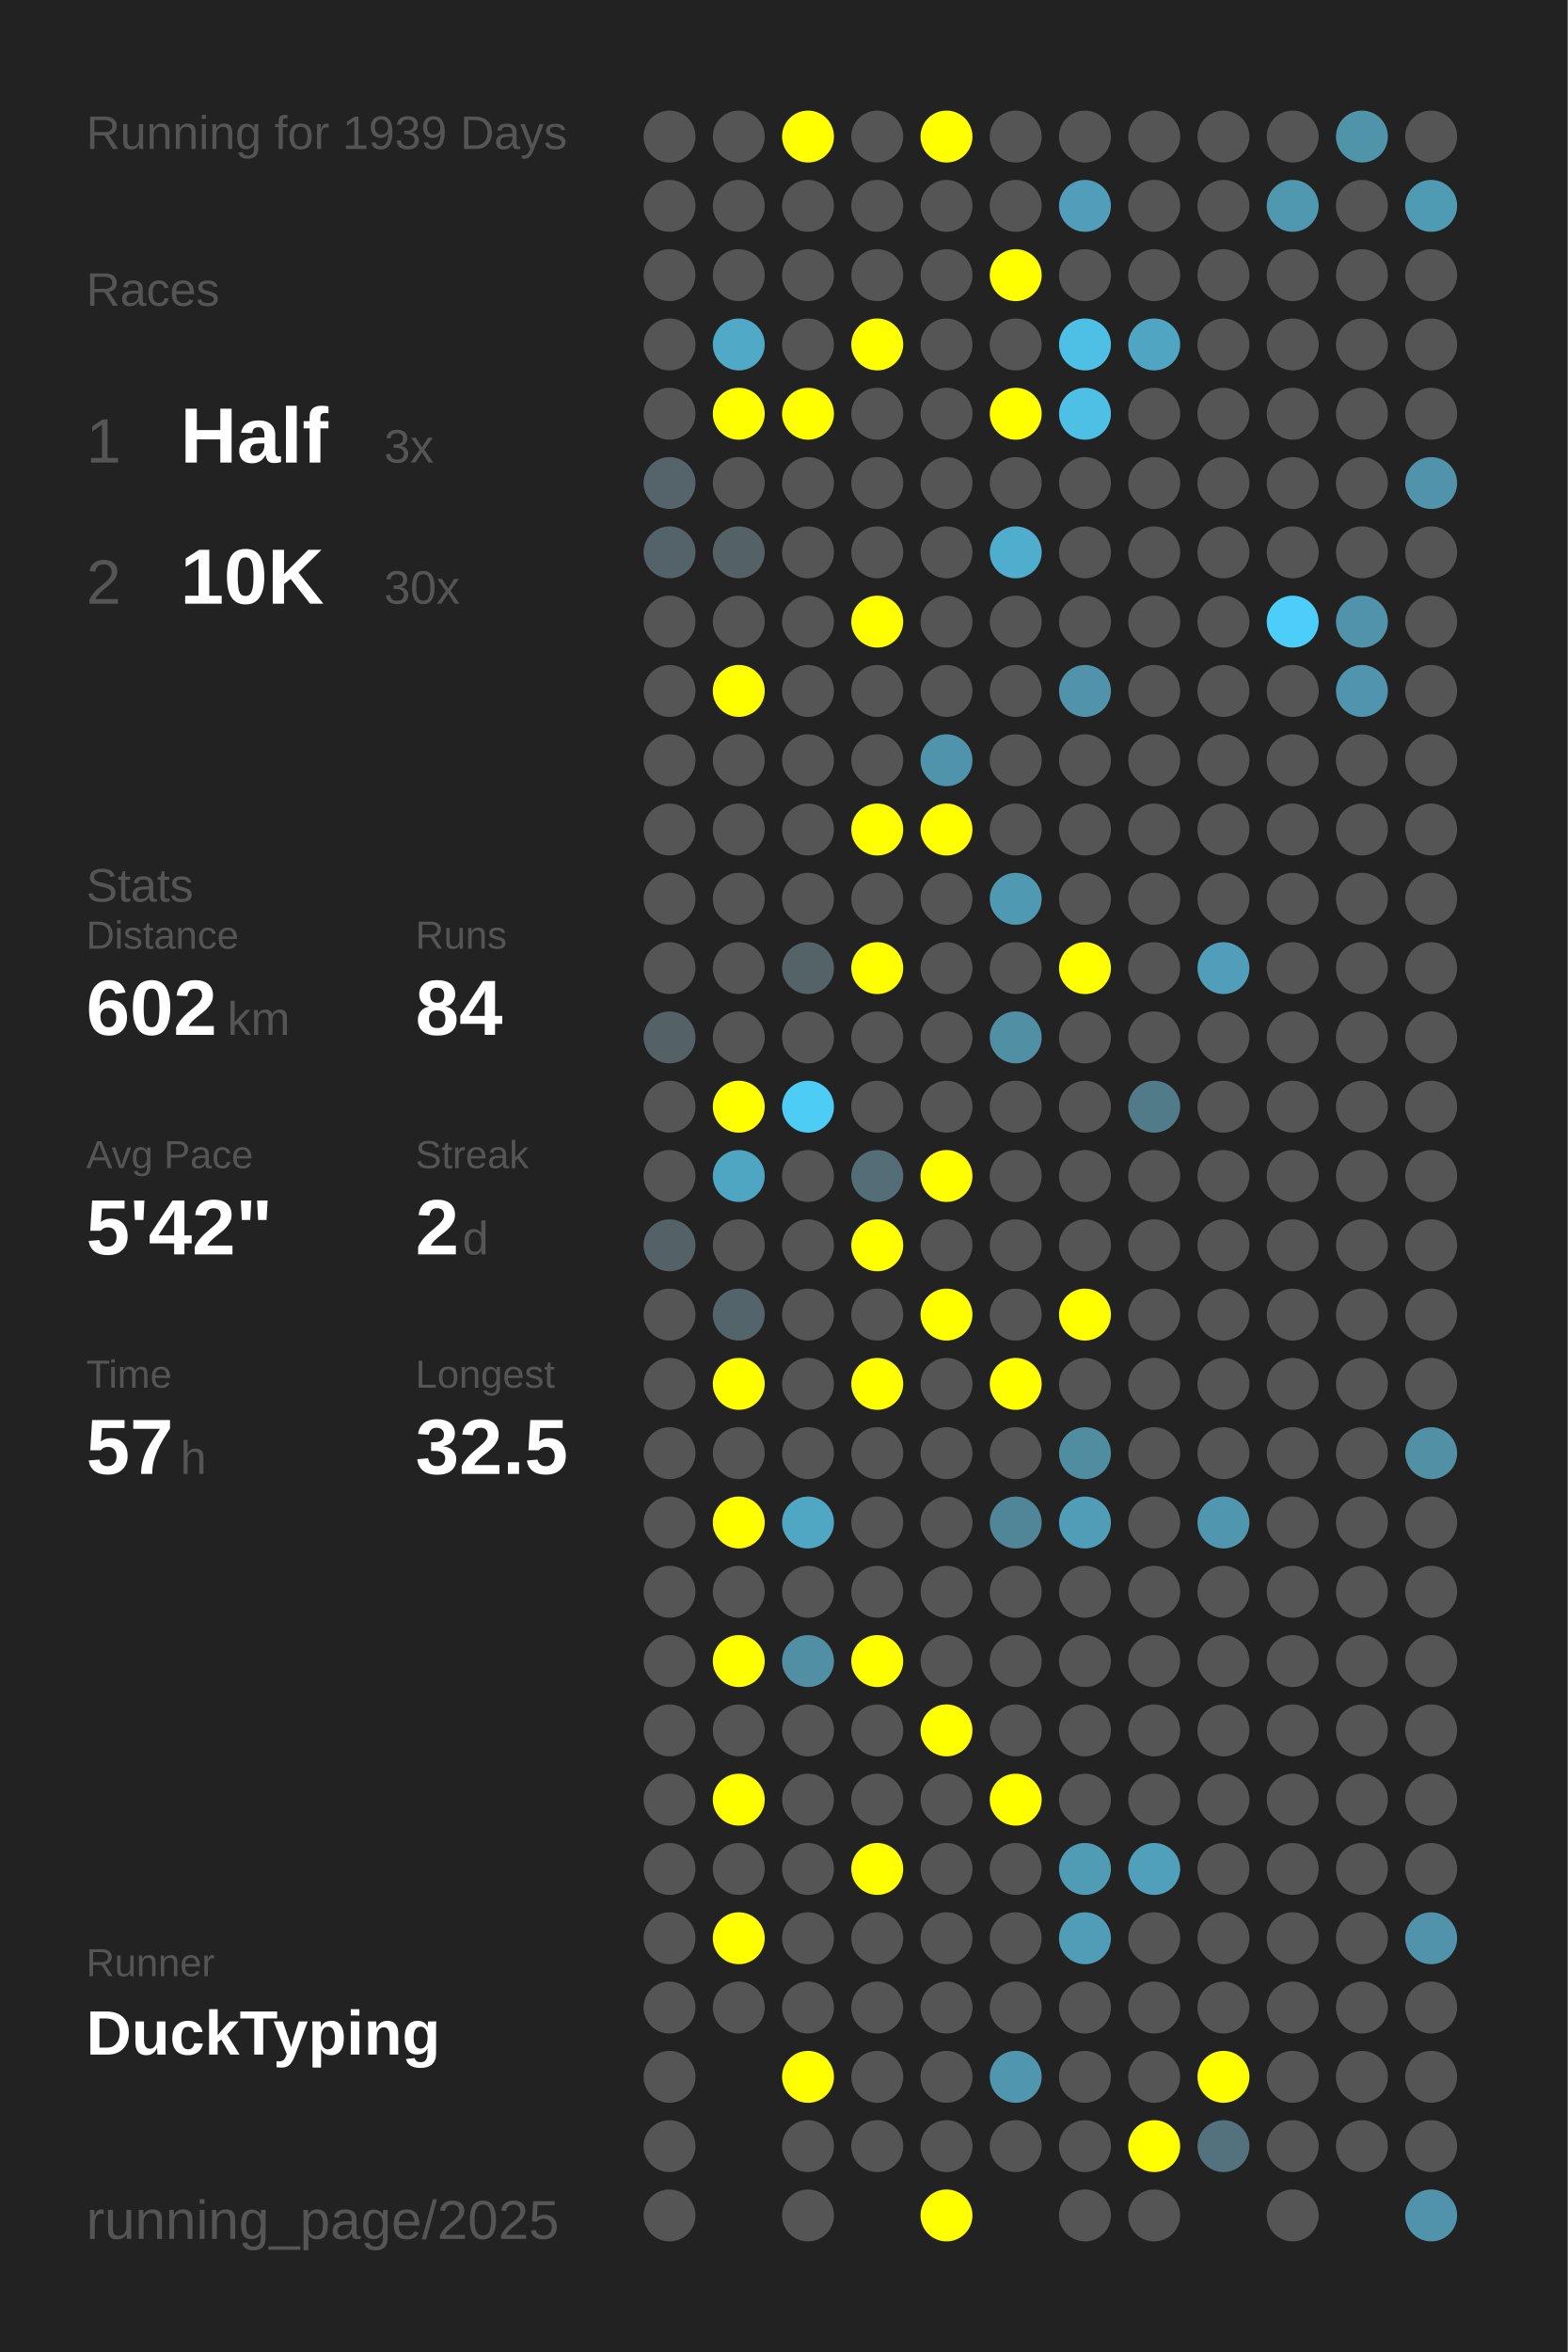
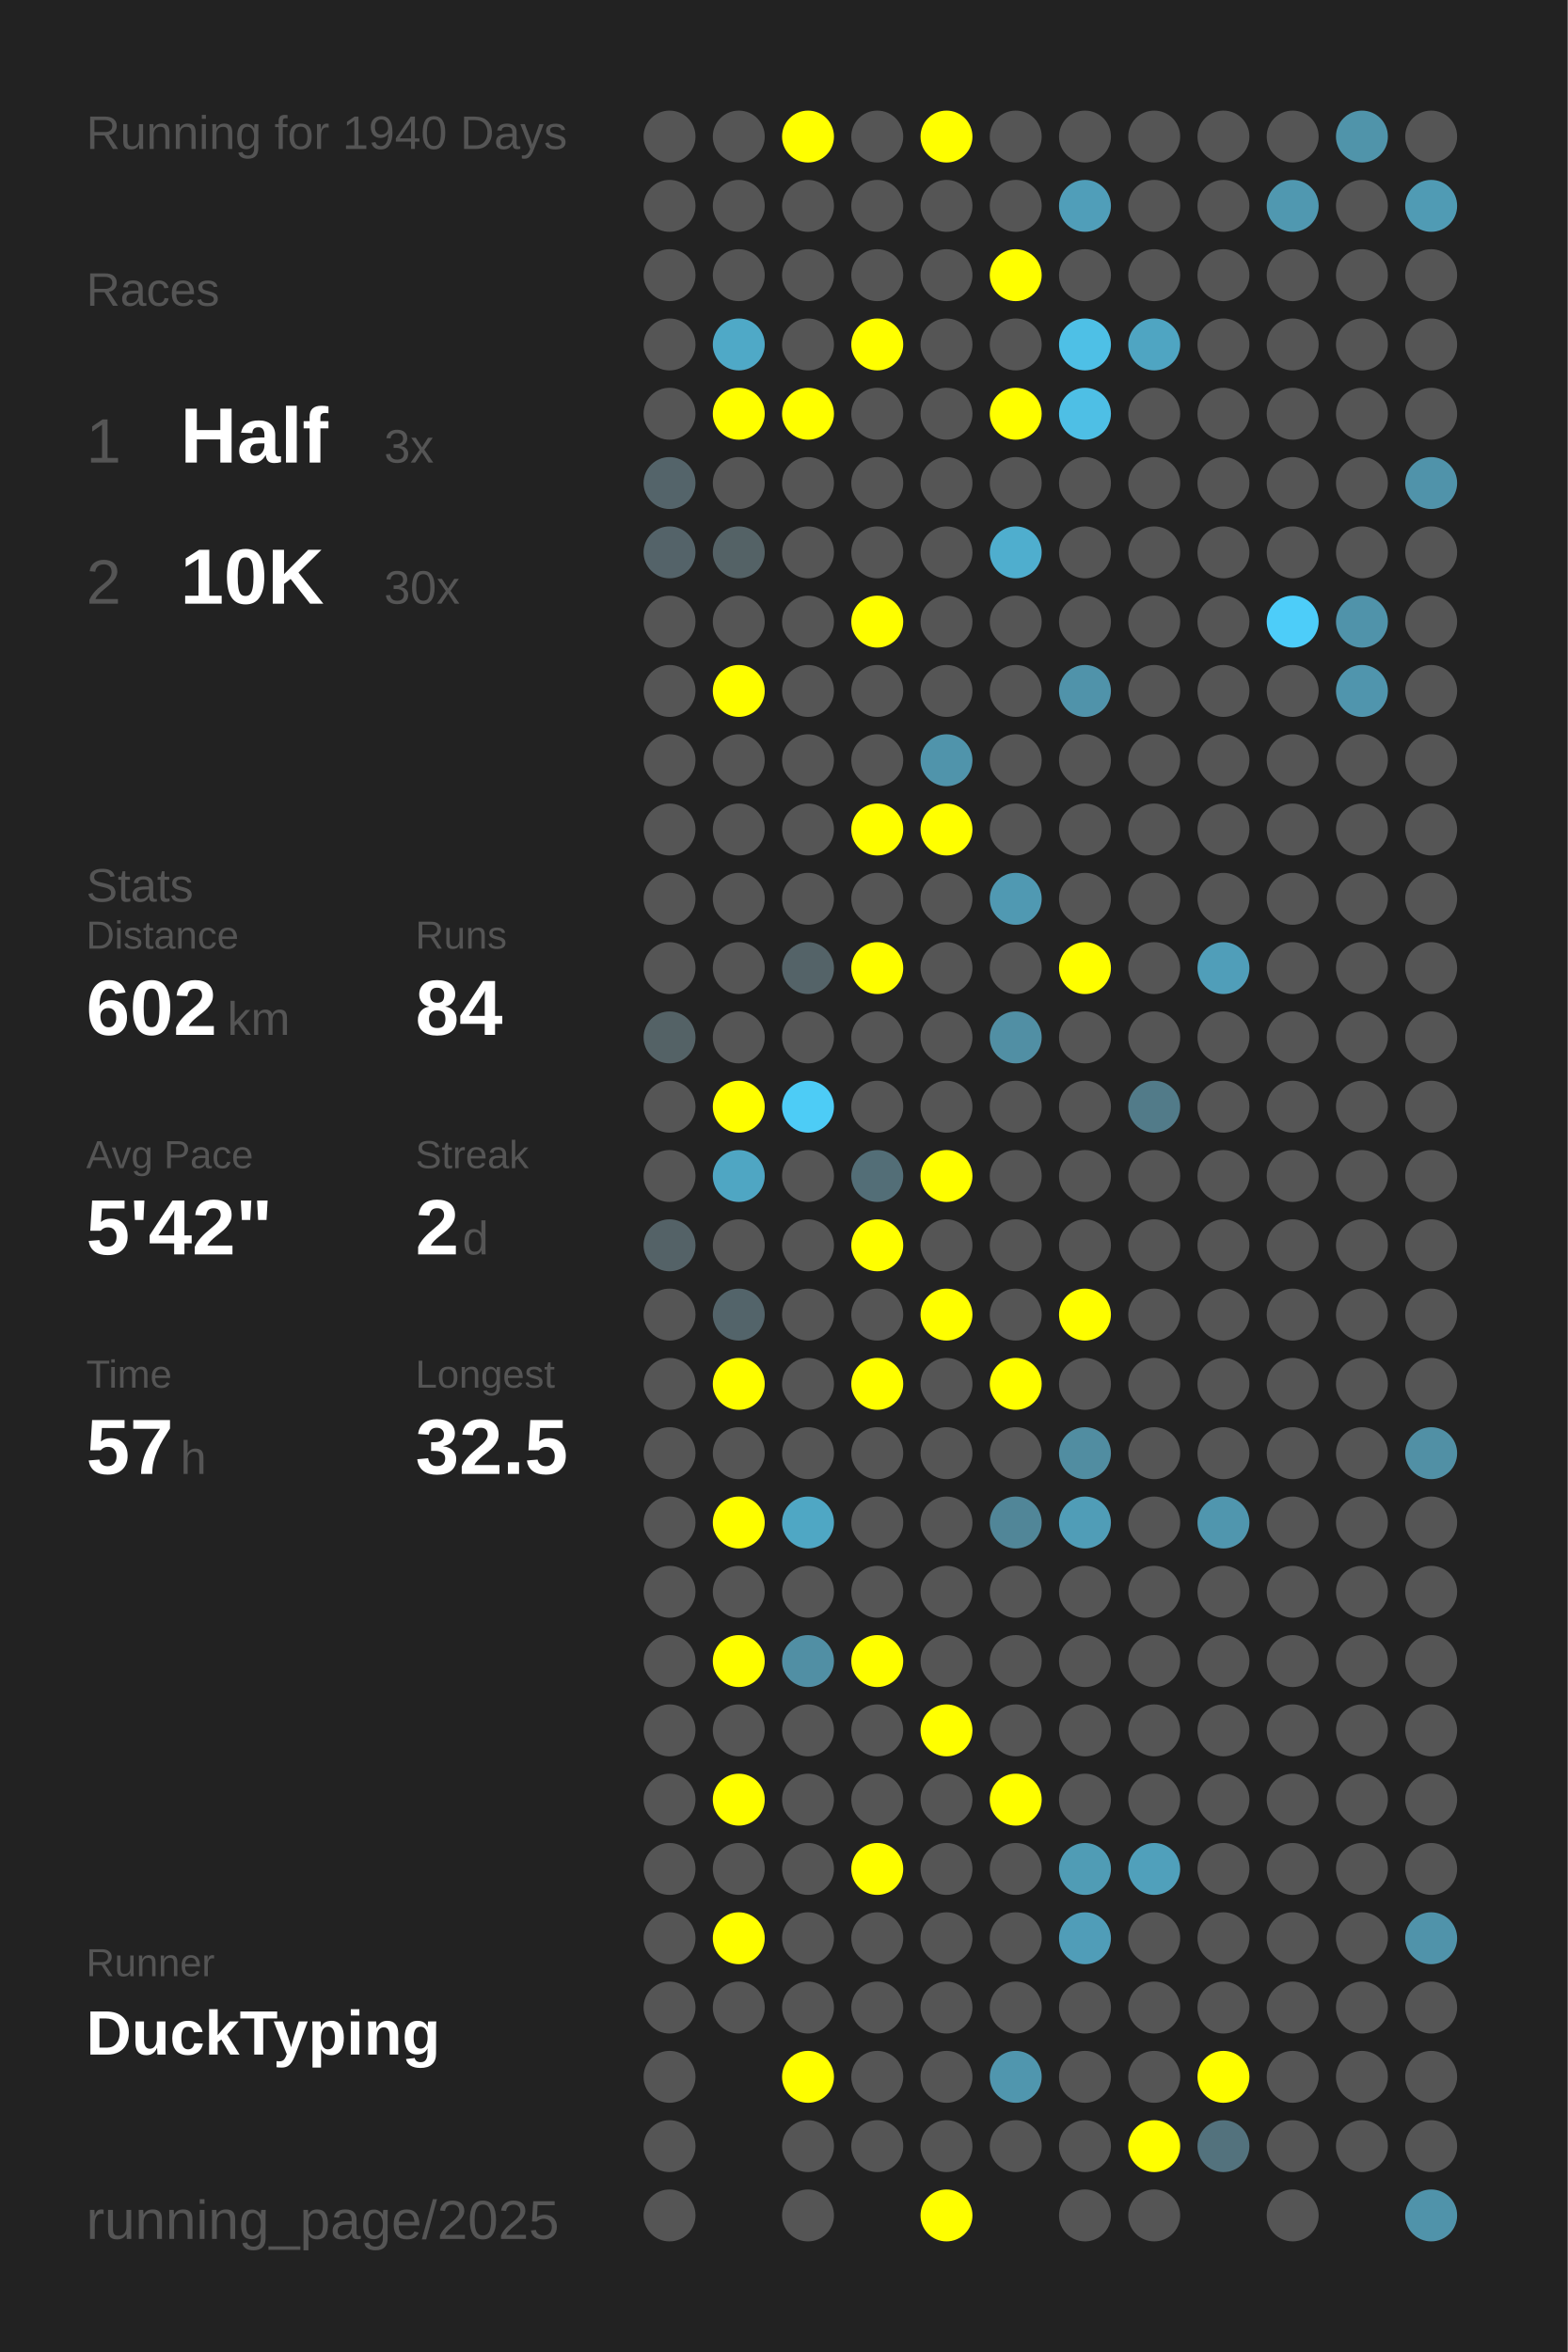
<svg xmlns="http://www.w3.org/2000/svg" baseProfile="full" height="300mm" version="1.1" viewBox="0,0,200,300" width="200mm">
  <defs />
  <rect fill="#222222" height="300" width="200" x="0" y="0" />
-   <text fill="#555555" style="font-size:6px; font-family:Arial;" x="11" y="19">Running for 1939 Days</text>
+   <text fill="#555555" style="font-size:6px; font-family:Arial;" x="11" y="19">Running for 1940 Days</text>
  <text fill="#555555" style="font-size:6px; font-family:Arial;" x="11" y="39">Races</text>
  <text fill="#555555" style="font-size:8px; font-family:Arial;" x="11" y="59">1</text>
  <text fill="#FFFFFF" style="font-size:10px; font-family:Arial; font-weight:bold;" x="23" y="59">Half</text>
  <text fill="#555555" style="font-size:6px; font-family:Arial;" x="49" y="59">3x</text>
  <text fill="#555555" style="font-size:8px; font-family:Arial;" x="11" y="77">2</text>
  <text fill="#FFFFFF" style="font-size:10px; font-family:Arial; font-weight:bold;" x="23" y="77">10K</text>
  <text fill="#555555" style="font-size:6px; font-family:Arial;" x="49" y="77">30x</text>
  <text fill="#555555" style="font-size:6px; font-family:Arial;" x="11" y="115">Stats</text>
  <text fill="#555555" style="font-size:5px; font-family:Arial;" x="11" y="121">Distance</text>
  <text fill="#FFFFFF" style="font-size:10px; font-family:Arial; font-weight:bold;" x="11" y="132">602</text>
  <text fill="#555555" style="font-size:6px; font-family:Arial;" x="29" y="132">km</text>
  <text fill="#555555" style="font-size:5px; font-family:Arial;" x="53" y="121">Runs</text>
  <text fill="#FFFFFF" style="font-size:10px; font-family:Arial; font-weight:bold;" x="53" y="132">84</text>
  <text fill="#555555" style="font-size:5px; font-family:Arial;" x="11" y="149">Avg Pace</text>
  <text fill="#FFFFFF" style="font-size:10px; font-family:Arial; font-weight:bold;" x="11" y="160">5'42"</text>
  <text fill="#555555" style="font-size:5px; font-family:Arial;" x="53" y="149">Streak</text>
  <text fill="#FFFFFF" style="font-size:10px; font-family:Arial; font-weight:bold;" x="53" y="160">2</text>
  <text fill="#555555" style="font-size:6px; font-family:Arial;" x="59" y="160">d</text>
  <text fill="#555555" style="font-size:5px; font-family:Arial;" x="11" y="177">Time</text>
  <text fill="#FFFFFF" style="font-size:10px; font-family:Arial; font-weight:bold;" x="11" y="188">57</text>
  <text fill="#555555" style="font-size:6px; font-family:Arial;" x="23" y="188">h</text>
  <text fill="#555555" style="font-size:5px; font-family:Arial;" x="53" y="177">Longest</text>
  <text fill="#FFFFFF" style="font-size:10px; font-family:Arial; font-weight:bold;" x="53" y="188">32.5</text>
  <text fill="#555555" style="font-size:5px; font-family:Arial;" x="11" y="252.065">Runner</text>
  <text fill="#FFFFFF" style="font-size:8px; font-family:Arial; font-weight:bold;" x="11" y="262.065">DuckTyping</text>
  <text fill="#555555" style="font-size:7px; font-family:Arial;" x="11" y="285.581">running_page/2025</text>
  <circle cx="85.417" cy="17.419" fill="#555555" r="3.312" />
  <circle cx="85.417" cy="26.258" fill="#555555" r="3.312" />
  <circle cx="85.417" cy="35.097" fill="#555555" r="3.312" />
  <circle cx="85.417" cy="43.935" fill="#555555" r="3.312" />
  <circle cx="85.417" cy="52.774" fill="#555555" r="3.312" />
  <circle cx="85.417" cy="61.613" fill="#54646a" r="3.312" />
  <circle cx="85.417" cy="70.452" fill="#546369" r="3.312" />
  <circle cx="85.417" cy="79.29" fill="#555555" r="3.312" />
  <circle cx="85.417" cy="88.129" fill="#555555" r="3.312" />
  <circle cx="85.417" cy="96.968" fill="#555555" r="3.312" />
  <circle cx="85.417" cy="105.806" fill="#555555" r="3.312" />
  <circle cx="85.417" cy="114.645" fill="#555555" r="3.312" />
  <circle cx="85.417" cy="123.484" fill="#555555" r="3.312" />
  <circle cx="85.417" cy="132.323" fill="#546266" r="3.312" />
  <circle cx="85.417" cy="141.161" fill="#555555" r="3.312" />
  <circle cx="85.417" cy="150" fill="#555555" r="3.312" />
  <circle cx="85.417" cy="158.839" fill="#546267" r="3.312" />
  <circle cx="85.417" cy="167.677" fill="#555555" r="3.312" />
  <circle cx="85.417" cy="176.516" fill="#555555" r="3.312" />
  <circle cx="85.417" cy="185.355" fill="#555555" r="3.312" />
  <circle cx="85.417" cy="194.194" fill="#555555" r="3.312" />
  <circle cx="85.417" cy="203.032" fill="#555555" r="3.312" />
  <circle cx="85.417" cy="211.871" fill="#555555" r="3.312" />
  <circle cx="85.417" cy="220.71" fill="#555555" r="3.312" />
  <circle cx="85.417" cy="229.548" fill="#555555" r="3.312" />
  <circle cx="85.417" cy="238.387" fill="#555555" r="3.312" />
  <circle cx="85.417" cy="247.226" fill="#555555" r="3.312" />
  <circle cx="85.417" cy="256.065" fill="#555555" r="3.312" />
  <circle cx="85.417" cy="264.903" fill="#555555" r="3.312" />
  <circle cx="85.417" cy="273.742" fill="#555555" r="3.312" />
  <circle cx="85.417" cy="282.581" fill="#555555" r="3.312" />
  <circle cx="94.25" cy="17.419" fill="#555555" r="3.312" />
  <circle cx="94.25" cy="26.258" fill="#555555" r="3.312" />
  <circle cx="94.25" cy="35.097" fill="#555555" r="3.312" />
  <circle cx="94.25" cy="43.935" fill="#4fa9c7" r="3.312" />
  <circle cx="94.25" cy="52.774" fill="#FFFF00" r="3.312" />
  <circle cx="94.25" cy="61.613" fill="#555555" r="3.312" />
  <circle cx="94.25" cy="70.452" fill="#546266" r="3.312" />
  <circle cx="94.25" cy="79.29" fill="#555555" r="3.312" />
  <circle cx="94.25" cy="88.129" fill="#FFFF00" r="3.312" />
  <circle cx="94.25" cy="96.968" fill="#555555" r="3.312" />
  <circle cx="94.25" cy="105.806" fill="#555555" r="3.312" />
  <circle cx="94.25" cy="114.645" fill="#555555" r="3.312" />
  <circle cx="94.25" cy="123.484" fill="#555555" r="3.312" />
  <circle cx="94.25" cy="132.323" fill="#555555" r="3.312" />
  <circle cx="94.25" cy="141.161" fill="#FFFF00" r="3.312" />
  <circle cx="94.25" cy="150" fill="#4fa6c3" r="3.312" />
  <circle cx="94.25" cy="158.839" fill="#555555" r="3.312" />
  <circle cx="94.25" cy="167.677" fill="#53646a" r="3.312" />
  <circle cx="94.25" cy="176.516" fill="#FFFF00" r="3.312" />
  <circle cx="94.25" cy="185.355" fill="#555555" r="3.312" />
  <circle cx="94.25" cy="194.194" fill="#FFFF00" r="3.312" />
  <circle cx="94.25" cy="203.032" fill="#555555" r="3.312" />
  <circle cx="94.25" cy="211.871" fill="#FFFF00" r="3.312" />
  <circle cx="94.25" cy="220.71" fill="#555555" r="3.312" />
  <circle cx="94.25" cy="229.548" fill="#FFFF00" r="3.312" />
  <circle cx="94.25" cy="238.387" fill="#555555" r="3.312" />
  <circle cx="94.25" cy="247.226" fill="#FFFF00" r="3.312" />
  <circle cx="94.25" cy="256.065" fill="#555555" r="3.312" />
  <circle cx="103.083" cy="17.419" fill="#FFFF00" r="3.312" />
  <circle cx="103.083" cy="26.258" fill="#555555" r="3.312" />
  <circle cx="103.083" cy="35.097" fill="#555555" r="3.312" />
  <circle cx="103.083" cy="43.935" fill="#555555" r="3.312" />
  <circle cx="103.083" cy="52.774" fill="#FFFF00" r="3.312" />
  <circle cx="103.083" cy="61.613" fill="#555555" r="3.312" />
  <circle cx="103.083" cy="70.452" fill="#555555" r="3.312" />
  <circle cx="103.083" cy="79.29" fill="#555555" r="3.312" />
  <circle cx="103.083" cy="88.129" fill="#555555" r="3.312" />
  <circle cx="103.083" cy="96.968" fill="#555555" r="3.312" />
  <circle cx="103.083" cy="105.806" fill="#555555" r="3.312" />
  <circle cx="103.083" cy="114.645" fill="#555555" r="3.312" />
  <circle cx="103.083" cy="123.484" fill="#546368" r="3.312" />
  <circle cx="103.083" cy="132.323" fill="#555555" r="3.312" />
  <circle cx="103.083" cy="141.161" fill="#4dccf6" r="3.312" />
  <circle cx="103.083" cy="150" fill="#555555" r="3.312" />
  <circle cx="103.083" cy="158.839" fill="#555555" r="3.312" />
  <circle cx="103.083" cy="167.677" fill="#555555" r="3.312" />
  <circle cx="103.083" cy="176.516" fill="#555555" r="3.312" />
  <circle cx="103.083" cy="185.355" fill="#555555" r="3.312" />
  <circle cx="103.083" cy="194.194" fill="#4fa7c4" r="3.312" />
  <circle cx="103.083" cy="203.032" fill="#555555" r="3.312" />
  <circle cx="103.083" cy="211.871" fill="#518fa4" r="3.312" />
  <circle cx="103.083" cy="220.71" fill="#555555" r="3.312" />
  <circle cx="103.083" cy="229.548" fill="#555555" r="3.312" />
  <circle cx="103.083" cy="238.387" fill="#555555" r="3.312" />
  <circle cx="103.083" cy="247.226" fill="#555555" r="3.312" />
  <circle cx="103.083" cy="256.065" fill="#555555" r="3.312" />
  <circle cx="103.083" cy="264.903" fill="#FFFF00" r="3.312" />
  <circle cx="103.083" cy="273.742" fill="#555555" r="3.312" />
  <circle cx="103.083" cy="282.581" fill="#555555" r="3.312" />
  <circle cx="111.917" cy="17.419" fill="#555555" r="3.312" />
  <circle cx="111.917" cy="26.258" fill="#555555" r="3.312" />
  <circle cx="111.917" cy="35.097" fill="#555555" r="3.312" />
  <circle cx="111.917" cy="43.935" fill="#FFFF00" r="3.312" />
  <circle cx="111.917" cy="52.774" fill="#555555" r="3.312" />
  <circle cx="111.917" cy="61.613" fill="#555555" r="3.312" />
  <circle cx="111.917" cy="70.452" fill="#555555" r="3.312" />
  <circle cx="111.917" cy="79.29" fill="#FFFF00" r="3.312" />
  <circle cx="111.917" cy="88.129" fill="#555555" r="3.312" />
  <circle cx="111.917" cy="96.968" fill="#555555" r="3.312" />
  <circle cx="111.917" cy="105.806" fill="#FFFF00" r="3.312" />
  <circle cx="111.917" cy="114.645" fill="#555555" r="3.312" />
  <circle cx="111.917" cy="123.484" fill="#FFFF00" r="3.312" />
  <circle cx="111.917" cy="132.323" fill="#555555" r="3.312" />
  <circle cx="111.917" cy="141.161" fill="#555555" r="3.312" />
  <circle cx="111.917" cy="150" fill="#536e77" r="3.312" />
  <circle cx="111.917" cy="158.839" fill="#FFFF00" r="3.312" />
  <circle cx="111.917" cy="167.677" fill="#555555" r="3.312" />
  <circle cx="111.917" cy="176.516" fill="#FFFF00" r="3.312" />
  <circle cx="111.917" cy="185.355" fill="#555555" r="3.312" />
  <circle cx="111.917" cy="194.194" fill="#555555" r="3.312" />
  <circle cx="111.917" cy="203.032" fill="#555555" r="3.312" />
  <circle cx="111.917" cy="211.871" fill="#FFFF00" r="3.312" />
  <circle cx="111.917" cy="220.71" fill="#555555" r="3.312" />
  <circle cx="111.917" cy="229.548" fill="#555555" r="3.312" />
  <circle cx="111.917" cy="238.387" fill="#FFFF00" r="3.312" />
  <circle cx="111.917" cy="247.226" fill="#555555" r="3.312" />
  <circle cx="111.917" cy="256.065" fill="#555555" r="3.312" />
  <circle cx="111.917" cy="264.903" fill="#555555" r="3.312" />
  <circle cx="111.917" cy="273.742" fill="#555555" r="3.312" />
  <circle cx="120.75" cy="17.419" fill="#FFFF00" r="3.312" />
  <circle cx="120.75" cy="26.258" fill="#555555" r="3.312" />
  <circle cx="120.75" cy="35.097" fill="#555555" r="3.312" />
  <circle cx="120.75" cy="43.935" fill="#555555" r="3.312" />
  <circle cx="120.75" cy="52.774" fill="#555555" r="3.312" />
  <circle cx="120.75" cy="61.613" fill="#555555" r="3.312" />
  <circle cx="120.75" cy="70.452" fill="#555555" r="3.312" />
  <circle cx="120.75" cy="79.29" fill="#555555" r="3.312" />
  <circle cx="120.75" cy="88.129" fill="#555555" r="3.312" />
  <circle cx="120.75" cy="96.968" fill="#5094ab" r="3.312" />
  <circle cx="120.75" cy="105.806" fill="#FFFF00" r="3.312" />
  <circle cx="120.75" cy="114.645" fill="#555555" r="3.312" />
  <circle cx="120.75" cy="123.484" fill="#555555" r="3.312" />
  <circle cx="120.75" cy="132.323" fill="#555555" r="3.312" />
  <circle cx="120.75" cy="141.161" fill="#555555" r="3.312" />
  <circle cx="120.75" cy="150" fill="#FFFF00" r="3.312" />
  <circle cx="120.75" cy="158.839" fill="#555555" r="3.312" />
  <circle cx="120.75" cy="167.677" fill="#FFFF00" r="3.312" />
  <circle cx="120.75" cy="176.516" fill="#555555" r="3.312" />
  <circle cx="120.75" cy="185.355" fill="#555555" r="3.312" />
  <circle cx="120.75" cy="194.194" fill="#555555" r="3.312" />
  <circle cx="120.75" cy="203.032" fill="#555555" r="3.312" />
  <circle cx="120.75" cy="211.871" fill="#555555" r="3.312" />
  <circle cx="120.75" cy="220.71" fill="#FFFF00" r="3.312" />
  <circle cx="120.75" cy="229.548" fill="#555555" r="3.312" />
  <circle cx="120.75" cy="238.387" fill="#555555" r="3.312" />
  <circle cx="120.75" cy="247.226" fill="#555555" r="3.312" />
  <circle cx="120.75" cy="256.065" fill="#555555" r="3.312" />
  <circle cx="120.75" cy="264.903" fill="#555555" r="3.312" />
  <circle cx="120.75" cy="273.742" fill="#555555" r="3.312" />
  <circle cx="120.75" cy="282.581" fill="#FFFF00" r="3.312" />
  <circle cx="129.583" cy="17.419" fill="#555555" r="3.312" />
  <circle cx="129.583" cy="26.258" fill="#555555" r="3.312" />
  <circle cx="129.583" cy="35.097" fill="#FFFF00" r="3.312" />
  <circle cx="129.583" cy="43.935" fill="#555555" r="3.312" />
  <circle cx="129.583" cy="52.774" fill="#FFFF00" r="3.312" />
  <circle cx="129.583" cy="61.613" fill="#555555" r="3.312" />
  <circle cx="129.583" cy="70.452" fill="#4faece" r="3.312" />
  <circle cx="129.583" cy="79.29" fill="#555555" r="3.312" />
  <circle cx="129.583" cy="88.129" fill="#555555" r="3.312" />
  <circle cx="129.583" cy="96.968" fill="#555555" r="3.312" />
  <circle cx="129.583" cy="105.806" fill="#555555" r="3.312" />
  <circle cx="129.583" cy="114.645" fill="#5099b2" r="3.312" />
  <circle cx="129.583" cy="123.484" fill="#555555" r="3.312" />
  <circle cx="129.583" cy="132.323" fill="#518fa4" r="3.312" />
  <circle cx="129.583" cy="141.161" fill="#555555" r="3.312" />
  <circle cx="129.583" cy="150" fill="#555555" r="3.312" />
  <circle cx="129.583" cy="158.839" fill="#555555" r="3.312" />
  <circle cx="129.583" cy="167.677" fill="#555555" r="3.312" />
  <circle cx="129.583" cy="176.516" fill="#FFFF00" r="3.312" />
  <circle cx="129.583" cy="185.355" fill="#555555" r="3.312" />
  <circle cx="129.583" cy="194.194" fill="#518698" r="3.312" />
  <circle cx="129.583" cy="203.032" fill="#555555" r="3.312" />
  <circle cx="129.583" cy="211.871" fill="#555555" r="3.312" />
  <circle cx="129.583" cy="220.71" fill="#555555" r="3.312" />
  <circle cx="129.583" cy="229.548" fill="#FFFF00" r="3.312" />
  <circle cx="129.583" cy="238.387" fill="#555555" r="3.312" />
  <circle cx="129.583" cy="247.226" fill="#555555" r="3.312" />
  <circle cx="129.583" cy="256.065" fill="#555555" r="3.312" />
  <circle cx="129.583" cy="264.903" fill="#5096ae" r="3.312" />
  <circle cx="129.583" cy="273.742" fill="#555555" r="3.312" />
  <circle cx="138.417" cy="17.419" fill="#555555" r="3.312" />
  <circle cx="138.417" cy="26.258" fill="#509eb9" r="3.312" />
  <circle cx="138.417" cy="35.097" fill="#555555" r="3.312" />
  <circle cx="138.417" cy="43.935" fill="#4ec0e6" r="3.312" />
  <circle cx="138.417" cy="52.774" fill="#4ebfe5" r="3.312" />
  <circle cx="138.417" cy="61.613" fill="#555555" r="3.312" />
  <circle cx="138.417" cy="70.452" fill="#555555" r="3.312" />
  <circle cx="138.417" cy="79.29" fill="#555555" r="3.312" />
  <circle cx="138.417" cy="88.129" fill="#5093aa" r="3.312" />
  <circle cx="138.417" cy="96.968" fill="#555555" r="3.312" />
  <circle cx="138.417" cy="105.806" fill="#555555" r="3.312" />
  <circle cx="138.417" cy="114.645" fill="#555555" r="3.312" />
  <circle cx="138.417" cy="123.484" fill="#FFFF00" r="3.312" />
  <circle cx="138.417" cy="132.323" fill="#555555" r="3.312" />
  <circle cx="138.417" cy="141.161" fill="#555555" r="3.312" />
  <circle cx="138.417" cy="150" fill="#555555" r="3.312" />
  <circle cx="138.417" cy="158.839" fill="#555555" r="3.312" />
  <circle cx="138.417" cy="167.677" fill="#FFFF00" r="3.312" />
  <circle cx="138.417" cy="176.516" fill="#555555" r="3.312" />
  <circle cx="138.417" cy="185.355" fill="#518da1" r="3.312" />
  <circle cx="138.417" cy="194.194" fill="#509db7" r="3.312" />
  <circle cx="138.417" cy="203.032" fill="#555555" r="3.312" />
  <circle cx="138.417" cy="211.871" fill="#555555" r="3.312" />
  <circle cx="138.417" cy="220.71" fill="#555555" r="3.312" />
  <circle cx="138.417" cy="229.548" fill="#555555" r="3.312" />
  <circle cx="138.417" cy="238.387" fill="#509cb5" r="3.312" />
  <circle cx="138.417" cy="247.226" fill="#509db8" r="3.312" />
  <circle cx="138.417" cy="256.065" fill="#555555" r="3.312" />
  <circle cx="138.417" cy="264.903" fill="#555555" r="3.312" />
  <circle cx="138.417" cy="273.742" fill="#555555" r="3.312" />
  <circle cx="138.417" cy="282.581" fill="#555555" r="3.312" />
  <circle cx="147.25" cy="17.419" fill="#555555" r="3.312" />
  <circle cx="147.25" cy="26.258" fill="#555555" r="3.312" />
  <circle cx="147.25" cy="35.097" fill="#555555" r="3.312" />
  <circle cx="147.25" cy="43.935" fill="#4fa5c2" r="3.312" />
  <circle cx="147.25" cy="52.774" fill="#555555" r="3.312" />
  <circle cx="147.25" cy="61.613" fill="#555555" r="3.312" />
  <circle cx="147.25" cy="70.452" fill="#555555" r="3.312" />
  <circle cx="147.25" cy="79.29" fill="#555555" r="3.312" />
  <circle cx="147.25" cy="88.129" fill="#555555" r="3.312" />
  <circle cx="147.25" cy="96.968" fill="#555555" r="3.312" />
  <circle cx="147.25" cy="105.806" fill="#555555" r="3.312" />
  <circle cx="147.25" cy="114.645" fill="#555555" r="3.312" />
  <circle cx="147.25" cy="123.484" fill="#555555" r="3.312" />
  <circle cx="147.25" cy="132.323" fill="#555555" r="3.312" />
  <circle cx="147.25" cy="141.161" fill="#527b89" r="3.312" />
  <circle cx="147.25" cy="150" fill="#555555" r="3.312" />
  <circle cx="147.25" cy="158.839" fill="#555555" r="3.312" />
  <circle cx="147.25" cy="167.677" fill="#555555" r="3.312" />
  <circle cx="147.25" cy="176.516" fill="#555555" r="3.312" />
  <circle cx="147.25" cy="185.355" fill="#555555" r="3.312" />
  <circle cx="147.25" cy="194.194" fill="#555555" r="3.312" />
  <circle cx="147.25" cy="203.032" fill="#555555" r="3.312" />
  <circle cx="147.25" cy="211.871" fill="#555555" r="3.312" />
  <circle cx="147.25" cy="220.71" fill="#555555" r="3.312" />
  <circle cx="147.25" cy="229.548" fill="#555555" r="3.312" />
  <circle cx="147.25" cy="238.387" fill="#50a0bb" r="3.312" />
  <circle cx="147.25" cy="247.226" fill="#555555" r="3.312" />
  <circle cx="147.25" cy="256.065" fill="#555555" r="3.312" />
  <circle cx="147.25" cy="264.903" fill="#555555" r="3.312" />
  <circle cx="147.25" cy="273.742" fill="#FFFF00" r="3.312" />
  <circle cx="147.25" cy="282.581" fill="#555555" r="3.312" />
  <circle cx="156.083" cy="17.419" fill="#555555" r="3.312" />
  <circle cx="156.083" cy="26.258" fill="#555555" r="3.312" />
  <circle cx="156.083" cy="35.097" fill="#555555" r="3.312" />
  <circle cx="156.083" cy="43.935" fill="#555555" r="3.312" />
  <circle cx="156.083" cy="52.774" fill="#555555" r="3.312" />
  <circle cx="156.083" cy="61.613" fill="#555555" r="3.312" />
  <circle cx="156.083" cy="70.452" fill="#555555" r="3.312" />
  <circle cx="156.083" cy="79.29" fill="#555555" r="3.312" />
  <circle cx="156.083" cy="88.129" fill="#555555" r="3.312" />
  <circle cx="156.083" cy="96.968" fill="#555555" r="3.312" />
  <circle cx="156.083" cy="105.806" fill="#555555" r="3.312" />
  <circle cx="156.083" cy="114.645" fill="#555555" r="3.312" />
  <circle cx="156.083" cy="123.484" fill="#509eb9" r="3.312" />
  <circle cx="156.083" cy="132.323" fill="#555555" r="3.312" />
  <circle cx="156.083" cy="141.161" fill="#555555" r="3.312" />
  <circle cx="156.083" cy="150" fill="#555555" r="3.312" />
  <circle cx="156.083" cy="158.839" fill="#555555" r="3.312" />
  <circle cx="156.083" cy="167.677" fill="#555555" r="3.312" />
  <circle cx="156.083" cy="176.516" fill="#555555" r="3.312" />
  <circle cx="156.083" cy="185.355" fill="#555555" r="3.312" />
  <circle cx="156.083" cy="194.194" fill="#5096ae" r="3.312" />
  <circle cx="156.083" cy="203.032" fill="#555555" r="3.312" />
  <circle cx="156.083" cy="211.871" fill="#555555" r="3.312" />
  <circle cx="156.083" cy="220.71" fill="#555555" r="3.312" />
  <circle cx="156.083" cy="229.548" fill="#555555" r="3.312" />
  <circle cx="156.083" cy="238.387" fill="#555555" r="3.312" />
  <circle cx="156.083" cy="247.226" fill="#555555" r="3.312" />
  <circle cx="156.083" cy="256.065" fill="#555555" r="3.312" />
  <circle cx="156.083" cy="264.903" fill="#FFFF00" r="3.312" />
  <circle cx="156.083" cy="273.742" fill="#53727d" r="3.312" />
  <circle cx="164.917" cy="17.419" fill="#555555" r="3.312" />
  <circle cx="164.917" cy="26.258" fill="#5098b0" r="3.312" />
  <circle cx="164.917" cy="35.097" fill="#555555" r="3.312" />
  <circle cx="164.917" cy="43.935" fill="#555555" r="3.312" />
  <circle cx="164.917" cy="52.774" fill="#555555" r="3.312" />
  <circle cx="164.917" cy="61.613" fill="#555555" r="3.312" />
  <circle cx="164.917" cy="70.452" fill="#555555" r="3.312" />
  <circle cx="164.917" cy="79.29" fill="#4dcdf9" r="3.312" />
  <circle cx="164.917" cy="88.129" fill="#555555" r="3.312" />
  <circle cx="164.917" cy="96.968" fill="#555555" r="3.312" />
  <circle cx="164.917" cy="105.806" fill="#555555" r="3.312" />
  <circle cx="164.917" cy="114.645" fill="#555555" r="3.312" />
  <circle cx="164.917" cy="123.484" fill="#555555" r="3.312" />
  <circle cx="164.917" cy="132.323" fill="#555555" r="3.312" />
  <circle cx="164.917" cy="141.161" fill="#555555" r="3.312" />
  <circle cx="164.917" cy="150" fill="#555555" r="3.312" />
  <circle cx="164.917" cy="158.839" fill="#555555" r="3.312" />
  <circle cx="164.917" cy="167.677" fill="#555555" r="3.312" />
  <circle cx="164.917" cy="176.516" fill="#555555" r="3.312" />
  <circle cx="164.917" cy="185.355" fill="#555555" r="3.312" />
  <circle cx="164.917" cy="194.194" fill="#555555" r="3.312" />
  <circle cx="164.917" cy="203.032" fill="#555555" r="3.312" />
  <circle cx="164.917" cy="211.871" fill="#555555" r="3.312" />
  <circle cx="164.917" cy="220.71" fill="#555555" r="3.312" />
  <circle cx="164.917" cy="229.548" fill="#555555" r="3.312" />
  <circle cx="164.917" cy="238.387" fill="#555555" r="3.312" />
  <circle cx="164.917" cy="247.226" fill="#555555" r="3.312" />
  <circle cx="164.917" cy="256.065" fill="#555555" r="3.312" />
  <circle cx="164.917" cy="264.903" fill="#555555" r="3.312" />
  <circle cx="164.917" cy="273.742" fill="#555555" r="3.312" />
  <circle cx="164.917" cy="282.581" fill="#555555" r="3.312" />
  <circle cx="173.75" cy="17.419" fill="#5094aa" r="3.312" />
  <circle cx="173.75" cy="26.258" fill="#555555" r="3.312" />
  <circle cx="173.75" cy="35.097" fill="#555555" r="3.312" />
  <circle cx="173.75" cy="43.935" fill="#555555" r="3.312" />
  <circle cx="173.75" cy="52.774" fill="#555555" r="3.312" />
  <circle cx="173.75" cy="61.613" fill="#555555" r="3.312" />
  <circle cx="173.75" cy="70.452" fill="#555555" r="3.312" />
  <circle cx="173.75" cy="79.29" fill="#5093aa" r="3.312" />
  <circle cx="173.75" cy="88.129" fill="#5095ad" r="3.312" />
  <circle cx="173.75" cy="96.968" fill="#555555" r="3.312" />
  <circle cx="173.75" cy="105.806" fill="#555555" r="3.312" />
  <circle cx="173.75" cy="114.645" fill="#555555" r="3.312" />
  <circle cx="173.75" cy="123.484" fill="#555555" r="3.312" />
  <circle cx="173.75" cy="132.323" fill="#555555" r="3.312" />
  <circle cx="173.75" cy="141.161" fill="#555555" r="3.312" />
  <circle cx="173.75" cy="150" fill="#555555" r="3.312" />
  <circle cx="173.75" cy="158.839" fill="#555555" r="3.312" />
  <circle cx="173.75" cy="167.677" fill="#555555" r="3.312" />
  <circle cx="173.75" cy="176.516" fill="#555555" r="3.312" />
  <circle cx="173.75" cy="185.355" fill="#555555" r="3.312" />
  <circle cx="173.75" cy="194.194" fill="#555555" r="3.312" />
  <circle cx="173.75" cy="203.032" fill="#555555" r="3.312" />
  <circle cx="173.75" cy="211.871" fill="#555555" r="3.312" />
  <circle cx="173.75" cy="220.71" fill="#555555" r="3.312" />
  <circle cx="173.75" cy="229.548" fill="#555555" r="3.312" />
  <circle cx="173.75" cy="238.387" fill="#555555" r="3.312" />
  <circle cx="173.75" cy="247.226" fill="#555555" r="3.312" />
  <circle cx="173.75" cy="256.065" fill="#555555" r="3.312" />
  <circle cx="173.75" cy="264.903" fill="#555555" r="3.312" />
  <circle cx="173.75" cy="273.742" fill="#555555" r="3.312" />
  <circle cx="182.583" cy="17.419" fill="#555555" r="3.312" />
  <circle cx="182.583" cy="26.258" fill="#509bb4" r="3.312" />
  <circle cx="182.583" cy="35.097" fill="#555555" r="3.312" />
  <circle cx="182.583" cy="43.935" fill="#555555" r="3.312" />
  <circle cx="182.583" cy="52.774" fill="#555555" r="3.312" />
  <circle cx="182.583" cy="61.613" fill="#5093aa" r="3.312" />
  <circle cx="182.583" cy="70.452" fill="#555555" r="3.312" />
  <circle cx="182.583" cy="79.29" fill="#555555" r="3.312" />
  <circle cx="182.583" cy="88.129" fill="#555555" r="3.312" />
  <circle cx="182.583" cy="96.968" fill="#555555" r="3.312" />
  <circle cx="182.583" cy="105.806" fill="#555555" r="3.312" />
  <circle cx="182.583" cy="114.645" fill="#555555" r="3.312" />
  <circle cx="182.583" cy="123.484" fill="#555555" r="3.312" />
  <circle cx="182.583" cy="132.323" fill="#555555" r="3.312" />
  <circle cx="182.583" cy="141.161" fill="#555555" r="3.312" />
  <circle cx="182.583" cy="150" fill="#555555" r="3.312" />
  <circle cx="182.583" cy="158.839" fill="#555555" r="3.312" />
  <circle cx="182.583" cy="167.677" fill="#555555" r="3.312" />
  <circle cx="182.583" cy="176.516" fill="#555555" r="3.312" />
  <circle cx="182.583" cy="185.355" fill="#5190a5" r="3.312" />
  <circle cx="182.583" cy="194.194" fill="#555555" r="3.312" />
  <circle cx="182.583" cy="203.032" fill="#555555" r="3.312" />
  <circle cx="182.583" cy="211.871" fill="#555555" r="3.312" />
  <circle cx="182.583" cy="220.71" fill="#555555" r="3.312" />
  <circle cx="182.583" cy="229.548" fill="#555555" r="3.312" />
  <circle cx="182.583" cy="238.387" fill="#555555" r="3.312" />
  <circle cx="182.583" cy="247.226" fill="#5093aa" r="3.312" />
  <circle cx="182.583" cy="256.065" fill="#555555" r="3.312" />
  <circle cx="182.583" cy="264.903" fill="#555555" r="3.312" />
  <circle cx="182.583" cy="273.742" fill="#555555" r="3.312" />
  <circle cx="182.583" cy="282.581" fill="#5093aa" r="3.312" />
</svg>
